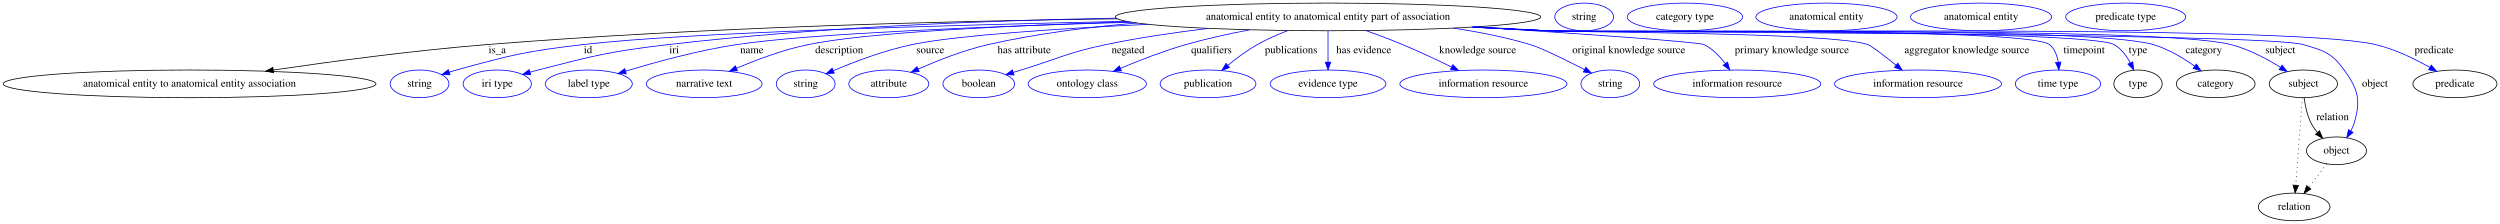
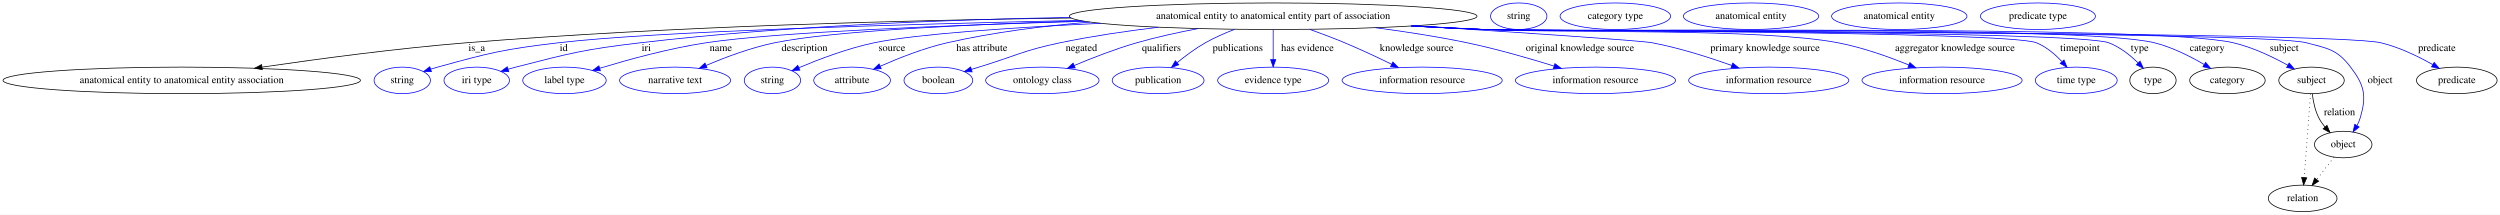
- <svg xmlns="http://www.w3.org/2000/svg" width="3250pt" height="291pt" viewBox="0.00 0.00 3250.02 291.00">
+ <svg xmlns="http://www.w3.org/2000/svg" width="3390pt" height="291pt" viewBox="0.00 0.00 3390.02 291.00">
  <g id="graph0" class="graph" transform="scale(1 1) rotate(0) translate(4 287)">
-     <polygon fill="white" stroke="transparent" points="-4,4 -4,-287 3246.02,-287 3246.02,4 -4,4" />
+     <polygon fill="white" stroke="transparent" points="-4,4 -4,-287 3386.02,-287 3386.02,4 -4,4" />
    <g id="node1" class="node">
      <ellipse fill="none" stroke="black" cx="1722.43" cy="-265" rx="276.45" ry="18" />
      <text text-anchor="middle" x="1722.43" y="-261.3" font-family="Times,serif" font-size="14.00">anatomical entity to anatomical entity part of association</text>
    </g>
    <g id="node2" class="node">
      <ellipse fill="none" stroke="black" cx="242.43" cy="-178" rx="242.36" ry="18" />
      <text text-anchor="middle" x="242.43" y="-174.3" font-family="Times,serif" font-size="14.00">anatomical entity to anatomical entity association</text>
    </g>
    <g id="edge1" class="edge">
      <path fill="none" stroke="black" d="M1448.61,-262.58C1227.07,-259.67 907.22,-251.46 628.43,-229 534.64,-221.44 428.67,-207.31 351.53,-196" />
      <polygon fill="black" stroke="black" points="351.72,-192.49 341.32,-194.49 350.7,-199.41 351.72,-192.49" />
      <text text-anchor="middle" x="642.43" y="-217.8" font-family="Times,serif" font-size="14.00">is_a</text>
    </g>
    <g id="node3" class="node">
      <ellipse fill="none" stroke="blue" cx="541.43" cy="-178" rx="38.19" ry="18" />
      <text text-anchor="middle" x="541.43" y="-174.3" font-family="Times,serif" font-size="14.00">string</text>
    </g>
    <g id="edge2" class="edge">
      <path fill="none" stroke="blue" d="M1460.07,-259.32C1220.72,-254.17 884.93,-244.5 753.43,-229 679.59,-220.3 661.1,-215.79 589.43,-196 586.32,-195.14 583.12,-194.18 579.92,-193.17" />
      <polygon fill="blue" stroke="blue" points="581,-189.84 570.41,-190.01 578.8,-196.48 581,-189.84" />
      <text text-anchor="middle" x="760.43" y="-217.8" font-family="Times,serif" font-size="14.00">id</text>
    </g>
    <g id="node4" class="node">
      <ellipse fill="none" stroke="blue" cx="642.43" cy="-178" rx="44.39" ry="18" />
      <text text-anchor="middle" x="642.43" y="-174.3" font-family="Times,serif" font-size="14.00">iri type</text>
    </g>
    <g id="edge3" class="edge">
      <path fill="none" stroke="blue" d="M1447.24,-263.39C1278.52,-260.39 1058.4,-251.76 864.43,-229 788.42,-220.08 769.55,-215.05 695.43,-196 692.05,-195.13 688.57,-194.17 685.09,-193.16" />
      <polygon fill="blue" stroke="blue" points="685.92,-189.75 675.33,-190.21 683.89,-196.46 685.92,-189.75" />
      <text text-anchor="middle" x="872.43" y="-217.8" font-family="Times,serif" font-size="14.00">iri</text>
    </g>
    <g id="node5" class="node">
      <ellipse fill="none" stroke="blue" cx="761.43" cy="-178" rx="56.59" ry="18" />
      <text text-anchor="middle" x="761.43" y="-174.3" font-family="Times,serif" font-size="14.00">label type</text>
    </g>
    <g id="edge4" class="edge">
      <path fill="none" stroke="blue" d="M1467.15,-258.11C1282.41,-252.76 1049.07,-243.47 953.43,-229 903.56,-221.46 847.93,-206.19 809.44,-194.5" />
      <polygon fill="blue" stroke="blue" points="810.14,-191.05 799.55,-191.46 808.08,-197.74 810.14,-191.05" />
      <text text-anchor="middle" x="973.43" y="-217.8" font-family="Times,serif" font-size="14.00">name</text>
    </g>
    <g id="node6" class="node">
      <ellipse fill="none" stroke="blue" cx="911.43" cy="-178" rx="75.29" ry="18" />
      <text text-anchor="middle" x="911.43" y="-174.3" font-family="Times,serif" font-size="14.00">narrative text</text>
    </g>
    <g id="edge5" class="edge">
      <path fill="none" stroke="blue" d="M1463.76,-258.65C1307.52,-253.85 1124.05,-244.99 1046.43,-229 1014.27,-222.37 979.57,-209.38 953.4,-198.3" />
      <polygon fill="blue" stroke="blue" points="954.73,-195.07 944.17,-194.32 951.96,-201.49 954.73,-195.07" />
      <text text-anchor="middle" x="1086.93" y="-217.8" font-family="Times,serif" font-size="14.00">description</text>
    </g>
    <g id="node7" class="node">
      <ellipse fill="none" stroke="blue" cx="1043.43" cy="-178" rx="38.19" ry="18" />
      <text text-anchor="middle" x="1043.43" y="-174.3" font-family="Times,serif" font-size="14.00">string</text>
    </g>
    <g id="edge6" class="edge">
      <path fill="none" stroke="blue" d="M1488.72,-255.39C1370.13,-249.72 1239.18,-241.07 1181.43,-229 1145.77,-221.55 1106.91,-206.83 1079.54,-195.28" />
      <polygon fill="blue" stroke="blue" points="1080.57,-191.91 1070,-191.19 1077.81,-198.35 1080.57,-191.91" />
      <text text-anchor="middle" x="1205.43" y="-217.8" font-family="Times,serif" font-size="14.00">source</text>
    </g>
    <g id="node8" class="node">
      <ellipse fill="none" stroke="blue" cx="1151.43" cy="-178" rx="51.99" ry="18" />
      <text text-anchor="middle" x="1151.43" y="-174.3" font-family="Times,serif" font-size="14.00">attribute</text>
    </g>
    <g id="edge7" class="edge">
      <path fill="none" stroke="blue" d="M1474.16,-257.06C1410.46,-251.82 1342.44,-243.15 1280.43,-229 1248.87,-221.8 1214.78,-208.32 1189.58,-197.17" />
      <polygon fill="blue" stroke="blue" points="1190.93,-193.94 1180.38,-193.03 1188.06,-200.32 1190.93,-193.94" />
      <text text-anchor="middle" x="1327.43" y="-217.8" font-family="Times,serif" font-size="14.00">has attribute</text>
    </g>
    <g id="node9" class="node">
      <ellipse fill="none" stroke="blue" cx="1268.43" cy="-178" rx="46.59" ry="18" />
      <text text-anchor="middle" x="1268.43" y="-174.3" font-family="Times,serif" font-size="14.00">boolean</text>
    </g>
    <g id="edge8" class="edge">
      <path fill="none" stroke="blue" d="M1566.77,-250.09C1523.36,-244.88 1476.35,-237.97 1433.43,-229 1383.47,-218.56 1372.26,-210.87 1323.43,-196 1320.13,-194.99 1316.71,-193.95 1313.28,-192.9" />
      <polygon fill="blue" stroke="blue" points="1314.21,-189.52 1303.62,-189.93 1312.15,-196.21 1314.21,-189.52" />
      <text text-anchor="middle" x="1462.43" y="-217.8" font-family="Times,serif" font-size="14.00">negated</text>
    </g>
    <g id="node10" class="node">
      <ellipse fill="none" stroke="blue" cx="1409.43" cy="-178" rx="76.89" ry="18" />
      <text text-anchor="middle" x="1409.43" y="-174.3" font-family="Times,serif" font-size="14.00">ontology class</text>
    </g>
    <g id="edge9" class="edge">
      <path fill="none" stroke="blue" d="M1620.33,-248.19C1593.15,-243.03 1563.98,-236.63 1537.43,-229 1508.58,-220.71 1477.18,-208.5 1452.69,-198.21" />
      <polygon fill="blue" stroke="blue" points="1453.9,-194.93 1443.33,-194.24 1451.17,-201.37 1453.9,-194.93" />
      <text text-anchor="middle" x="1570.93" y="-217.8" font-family="Times,serif" font-size="14.00">qualifiers</text>
    </g>
    <g id="node11" class="node">
      <ellipse fill="none" stroke="blue" cx="1566.43" cy="-178" rx="62.29" ry="18" />
      <text text-anchor="middle" x="1566.43" y="-174.3" font-family="Times,serif" font-size="14.00">publication</text>
    </g>
    <g id="edge10" class="edge">
      <path fill="none" stroke="blue" d="M1670.1,-247.2C1656.8,-242.09 1642.78,-235.97 1630.43,-229 1616.99,-221.42 1603.34,-211.19 1592.12,-201.95" />
      <polygon fill="blue" stroke="blue" points="1594.32,-199.22 1584.42,-195.45 1589.81,-204.57 1594.32,-199.22" />
      <text text-anchor="middle" x="1674.43" y="-217.8" font-family="Times,serif" font-size="14.00">publications</text>
    </g>
    <g id="node12" class="node">
      <ellipse fill="none" stroke="blue" cx="1722.43" cy="-178" rx="75.29" ry="18" />
      <text text-anchor="middle" x="1722.43" y="-174.3" font-family="Times,serif" font-size="14.00">evidence type</text>
    </g>
    <g id="edge11" class="edge">
      <path fill="none" stroke="blue" d="M1722.43,-246.8C1722.43,-235.16 1722.43,-219.55 1722.43,-206.24" />
      <polygon fill="blue" stroke="blue" points="1725.93,-206.18 1722.43,-196.18 1718.93,-206.18 1725.93,-206.18" />
      <text text-anchor="middle" x="1768.93" y="-217.8" font-family="Times,serif" font-size="14.00">has evidence</text>
    </g>
    <g id="node13" class="node">
      <ellipse fill="none" stroke="blue" cx="1924.43" cy="-178" rx="108.58" ry="18" />
      <text text-anchor="middle" x="1924.43" y="-174.3" font-family="Times,serif" font-size="14.00">information resource</text>
    </g>
    <g id="edge12" class="edge">
      <path fill="none" stroke="blue" d="M1772.14,-247.12C1787.43,-241.65 1804.23,-235.34 1819.43,-229 1840.73,-220.11 1863.94,-209.19 1883.11,-199.83" />
      <polygon fill="blue" stroke="blue" points="1884.74,-202.93 1892.17,-195.37 1881.65,-196.65 1884.74,-202.93" />
      <text text-anchor="middle" x="1916.93" y="-217.8" font-family="Times,serif" font-size="14.00">knowledge source</text>
    </g>
    <g id="node14" class="node">
-       <ellipse fill="none" stroke="blue" cx="2089.43" cy="-178" rx="38.19" ry="18" />
-       <text text-anchor="middle" x="2089.43" y="-174.3" font-family="Times,serif" font-size="14.00">string</text>
+       <ellipse fill="none" stroke="blue" cx="2159.43" cy="-178" rx="108.58" ry="18" />
+       <text text-anchor="middle" x="2159.43" y="-174.3" font-family="Times,serif" font-size="14.00">information resource</text>
    </g>
    <g id="edge13" class="edge">
-       <path fill="none" stroke="blue" d="M1885.47,-250.46C1918.94,-245.41 1953.65,-238.49 1985.43,-229 1999.39,-224.83 2031.05,-209.26 2055.79,-196.59" />
-       <polygon fill="blue" stroke="blue" points="2057.6,-199.6 2064.89,-191.91 2054.39,-193.38 2057.6,-199.6" />
-       <text text-anchor="middle" x="2113.43" y="-217.8" font-family="Times,serif" font-size="14.00">original knowledge source</text>
+       <path fill="none" stroke="blue" d="M1861.28,-249.41C1901.53,-244.14 1945.41,-237.36 1985.43,-229 2025.33,-220.66 2069.46,-207.94 2103.3,-197.41" />
+       <polygon fill="blue" stroke="blue" points="2104.51,-200.7 2113,-194.37 2102.41,-194.02 2104.51,-200.7" />
+       <text text-anchor="middle" x="2138.43" y="-217.8" font-family="Times,serif" font-size="14.00">original knowledge source</text>
    </g>
    <g id="node15" class="node">
-       <ellipse fill="none" stroke="blue" cx="2254.43" cy="-178" rx="108.58" ry="18" />
-       <text text-anchor="middle" x="2254.43" y="-174.3" font-family="Times,serif" font-size="14.00">information resource</text>
+       <ellipse fill="none" stroke="blue" cx="2394.43" cy="-178" rx="108.58" ry="18" />
+       <text text-anchor="middle" x="2394.43" y="-174.3" font-family="Times,serif" font-size="14.00">information resource</text>
    </g>
    <g id="edge14" class="edge">
-       <path fill="none" stroke="blue" d="M1913.58,-251.99C2047.77,-243.29 2204.52,-232.47 2211.43,-229 2222.39,-223.49 2231.71,-213.82 2238.84,-204.45" />
-       <polygon fill="blue" stroke="blue" points="2241.86,-206.25 2244.76,-196.06 2236.14,-202.22 2241.86,-206.25" />
-       <text text-anchor="middle" x="2325.43" y="-217.8" font-family="Times,serif" font-size="14.00">primary knowledge source</text>
+       <path fill="none" stroke="blue" d="M1914.2,-252.01C2053.48,-243.13 2220.29,-232.06 2236.43,-229 2273.29,-222.02 2313.59,-209.18 2344.26,-198.26" />
+       <polygon fill="blue" stroke="blue" points="2345.65,-201.48 2353.87,-194.79 2343.27,-194.89 2345.65,-201.48" />
+       <text text-anchor="middle" x="2389.43" y="-217.8" font-family="Times,serif" font-size="14.00">primary knowledge source</text>
    </g>
    <g id="node16" class="node">
-       <ellipse fill="none" stroke="blue" cx="2489.43" cy="-178" rx="108.58" ry="18" />
-       <text text-anchor="middle" x="2489.43" y="-174.3" font-family="Times,serif" font-size="14.00">information resource</text>
+       <ellipse fill="none" stroke="blue" cx="2629.43" cy="-178" rx="108.58" ry="18" />
+       <text text-anchor="middle" x="2629.43" y="-174.3" font-family="Times,serif" font-size="14.00">information resource</text>
    </g>
    <g id="edge15" class="edge">
-       <path fill="none" stroke="blue" d="M1915.48,-252.1C1946.55,-250.31 1978.38,-248.54 2008.43,-247 2054.63,-244.63 2380.96,-244.84 2424.43,-229 2428.79,-227.41 2445.54,-214.49 2460.95,-202.18" />
-       <polygon fill="blue" stroke="blue" points="2463.21,-204.86 2468.81,-195.86 2458.83,-199.4 2463.21,-204.86" />
-       <text text-anchor="middle" x="2552.93" y="-217.8" font-family="Times,serif" font-size="14.00">aggregator knowledge source</text>
+       <path fill="none" stroke="blue" d="M1914.31,-252.01C1945.76,-250.22 1978,-248.47 2008.43,-247 2115.04,-241.83 2383.59,-249.07 2488.43,-229 2521.52,-222.67 2557.27,-209.92 2584.5,-198.88" />
+       <polygon fill="blue" stroke="blue" points="2585.84,-202.11 2593.75,-195.06 2583.17,-195.64 2585.84,-202.11" />
+       <text text-anchor="middle" x="2646.93" y="-217.8" font-family="Times,serif" font-size="14.00">aggregator knowledge source</text>
    </g>
    <g id="node17" class="node">
-       <ellipse fill="none" stroke="blue" cx="2671.43" cy="-178" rx="55.49" ry="18" />
-       <text text-anchor="middle" x="2671.43" y="-174.3" font-family="Times,serif" font-size="14.00">time type</text>
+       <ellipse fill="none" stroke="blue" cx="2811.43" cy="-178" rx="55.49" ry="18" />
+       <text text-anchor="middle" x="2811.43" y="-174.3" font-family="Times,serif" font-size="14.00">time type</text>
    </g>
    <g id="edge16" class="edge">
-       <path fill="none" stroke="blue" d="M1911.99,-251.88C1944.17,-250.07 1977.25,-248.36 2008.43,-247 2044.63,-245.42 2632.5,-252.09 2660.43,-229 2667.15,-223.44 2670.33,-214.8 2671.71,-206.26" />
-       <polygon fill="blue" stroke="blue" points="2675.21,-206.36 2672.6,-196.09 2668.24,-205.75 2675.21,-206.36" />
-       <text text-anchor="middle" x="2705.43" y="-217.8" font-family="Times,serif" font-size="14.00">timepoint</text>
+       <path fill="none" stroke="blue" d="M1911.22,-251.83C1943.64,-250.01 1977,-248.31 2008.43,-247 2050.02,-245.26 2718.86,-244.65 2757.43,-229 2770.69,-223.62 2782.69,-213.37 2791.99,-203.54" />
+       <polygon fill="blue" stroke="blue" points="2794.8,-205.65 2798.84,-195.86 2789.58,-200.99 2794.8,-205.65" />
+       <text text-anchor="middle" x="2816.43" y="-217.8" font-family="Times,serif" font-size="14.00">timepoint</text>
    </g>
    <g id="node18" class="node">
-       <ellipse fill="none" stroke="black" cx="2775.43" cy="-178" rx="31.4" ry="18" />
-       <text text-anchor="middle" x="2775.43" y="-174.3" font-family="Times,serif" font-size="14.00">type</text>
+       <ellipse fill="none" stroke="black" cx="2915.43" cy="-178" rx="31.4" ry="18" />
+       <text text-anchor="middle" x="2915.43" y="-174.3" font-family="Times,serif" font-size="14.00">type</text>
    </g>
    <g id="edge17" class="edge">
-       <path fill="none" stroke="blue" d="M1911.22,-251.84C1943.64,-250.02 1977,-248.32 2008.43,-247 2049.29,-245.29 2708.94,-249.33 2744.43,-229 2753.64,-223.73 2760.48,-214.5 2765.36,-205.39" />
-       <polygon fill="blue" stroke="blue" points="2768.63,-206.65 2769.74,-196.12 2762.3,-203.66 2768.63,-206.65" />
-       <text text-anchor="middle" x="2775.43" y="-217.8" font-family="Times,serif" font-size="14.00">type</text>
+       <path fill="none" stroke="blue" d="M1910.45,-251.8C1943.11,-249.97 1976.74,-248.28 2008.43,-247 2055.46,-245.1 2811.35,-245.49 2855.43,-229 2870.55,-223.34 2884.59,-212.13 2895.28,-201.75" />
+       <polygon fill="blue" stroke="blue" points="2897.95,-204.03 2902.44,-194.43 2892.94,-199.13 2897.95,-204.03" />
+       <text text-anchor="middle" x="2897.43" y="-217.8" font-family="Times,serif" font-size="14.00">type</text>
    </g>
    <g id="node20" class="node">
-       <ellipse fill="none" stroke="black" cx="2876.43" cy="-178" rx="51.19" ry="18" />
-       <text text-anchor="middle" x="2876.43" y="-174.3" font-family="Times,serif" font-size="14.00">category</text>
+       <ellipse fill="none" stroke="black" cx="3016.43" cy="-178" rx="51.19" ry="18" />
+       <text text-anchor="middle" x="3016.43" y="-174.3" font-family="Times,serif" font-size="14.00">category</text>
    </g>
    <g id="edge18" class="edge">
-       <path fill="none" stroke="blue" d="M1910.84,-251.82C1943.37,-250 1976.87,-248.3 2008.43,-247 2095.82,-243.4 2711.56,-253.84 2795.43,-229 2814.77,-223.27 2834.08,-211.64 2848.99,-201.04" />
-       <polygon fill="blue" stroke="blue" points="2851.26,-203.72 2857.23,-194.97 2847.1,-198.08 2851.26,-203.72" />
-       <text text-anchor="middle" x="2860.93" y="-217.8" font-family="Times,serif" font-size="14.00">category</text>
+       <path fill="none" stroke="blue" d="M1910.06,-251.78C1942.84,-249.95 1976.62,-248.26 2008.43,-247 2109.37,-243 2819.39,-253.38 2917.43,-229 2941.36,-223.05 2966.11,-210.54 2984.89,-199.53" />
+       <polygon fill="blue" stroke="blue" points="2986.84,-202.44 2993.59,-194.27 2983.22,-196.44 2986.84,-202.44" />
+       <text text-anchor="middle" x="2988.93" y="-217.8" font-family="Times,serif" font-size="14.00">category</text>
    </g>
    <g id="node22" class="node">
-       <ellipse fill="none" stroke="black" cx="2990.43" cy="-178" rx="44.39" ry="18" />
-       <text text-anchor="middle" x="2990.43" y="-174.3" font-family="Times,serif" font-size="14.00">subject</text>
+       <ellipse fill="none" stroke="black" cx="3130.43" cy="-178" rx="44.39" ry="18" />
+       <text text-anchor="middle" x="3130.43" y="-174.3" font-family="Times,serif" font-size="14.00">subject</text>
    </g>
    <g id="edge19" class="edge">
-       <path fill="none" stroke="blue" d="M1910.45,-251.77C1943.1,-249.95 1976.74,-248.26 2008.43,-247 2107.04,-243.07 2800.92,-253.85 2896.43,-229 2919.28,-223.05 2942.73,-210.59 2960.49,-199.6" />
-       <polygon fill="blue" stroke="blue" points="2962.68,-202.36 2969.23,-194.03 2958.91,-196.45 2962.68,-202.36" />
-       <text text-anchor="middle" x="2960.43" y="-217.8" font-family="Times,serif" font-size="14.00">subject</text>
+       <path fill="none" stroke="blue" d="M1909.68,-251.75C1942.57,-249.92 1976.49,-248.23 2008.43,-247 2121.25,-242.65 2914.48,-254.66 3024.43,-229 3050.55,-222.91 3077.87,-209.83 3098.24,-198.58" />
+       <polygon fill="blue" stroke="blue" points="3100.1,-201.55 3107.07,-193.57 3096.65,-195.46 3100.1,-201.55" />
+       <text text-anchor="middle" x="3093.43" y="-217.8" font-family="Times,serif" font-size="14.00">subject</text>
    </g>
    <g id="node24" class="node">
-       <ellipse fill="none" stroke="black" cx="3033.43" cy="-91" rx="38.99" ry="18" />
-       <text text-anchor="middle" x="3033.43" y="-87.3" font-family="Times,serif" font-size="14.00">object</text>
+       <ellipse fill="none" stroke="black" cx="3173.43" cy="-91" rx="38.99" ry="18" />
+       <text text-anchor="middle" x="3173.43" y="-87.3" font-family="Times,serif" font-size="14.00">object</text>
    </g>
    <g id="edge20" class="edge">
-       <path fill="none" stroke="blue" d="M1909.68,-251.76C1942.57,-249.93 1976.49,-248.24 2008.43,-247 2062.95,-244.88 2938.11,-244.48 2990.43,-229 3017.04,-221.13 3027.19,-218.5 3043.43,-196 3061.69,-170.69 3065.37,-156.9 3056.43,-127 3055.4,-123.55 3053.9,-120.13 3052.17,-116.85" />
-       <polygon fill="blue" stroke="blue" points="3055.01,-114.79 3046.81,-108.09 3049.04,-118.45 3055.01,-114.79" />
-       <text text-anchor="middle" x="3083.43" y="-174.3" font-family="Times,serif" font-size="14.00">object</text>
+       <path fill="none" stroke="blue" d="M1909.29,-251.73C1942.31,-249.89 1976.37,-248.21 2008.43,-247 2070.34,-244.66 3063.55,-244.9 3123.43,-229 3152.84,-221.19 3164.96,-220.19 3183.43,-196 3202.37,-171.2 3205.37,-156.9 3196.43,-127 3195.4,-123.55 3193.9,-120.13 3192.17,-116.85" />
+       <polygon fill="blue" stroke="blue" points="3195.01,-114.79 3186.81,-108.09 3189.04,-118.45 3195.01,-114.79" />
+       <text text-anchor="middle" x="3223.43" y="-174.3" font-family="Times,serif" font-size="14.00">object</text>
    </g>
    <g id="node26" class="node">
-       <ellipse fill="none" stroke="black" cx="3187.43" cy="-178" rx="54.69" ry="18" />
-       <text text-anchor="middle" x="3187.43" y="-174.3" font-family="Times,serif" font-size="14.00">predicate</text>
+       <ellipse fill="none" stroke="black" cx="3327.43" cy="-178" rx="54.69" ry="18" />
+       <text text-anchor="middle" x="3327.43" y="-174.3" font-family="Times,serif" font-size="14.00">predicate</text>
    </g>
    <g id="edge21" class="edge">
-       <path fill="none" stroke="blue" d="M1909.29,-251.74C1942.31,-249.91 1976.37,-248.22 2008.43,-247 2127.91,-242.45 2968.12,-256.76 3084.43,-229 3109.3,-223.06 3135.18,-210.47 3154.78,-199.41" />
-       <polygon fill="blue" stroke="blue" points="3156.69,-202.34 3163.59,-194.3 3153.18,-196.29 3156.69,-202.34" />
-       <text text-anchor="middle" x="3160.43" y="-217.8" font-family="Times,serif" font-size="14.00">predicate</text>
+       <path fill="none" stroke="blue" d="M1908.91,-251.71C1942.04,-249.87 1976.24,-248.19 2008.43,-247 2075.94,-244.49 3158.7,-244.62 3224.43,-229 3249.3,-223.09 3275.19,-210.49 3294.78,-199.42" />
+       <polygon fill="blue" stroke="blue" points="3296.7,-202.36 3303.59,-194.31 3293.18,-196.3 3296.7,-202.36" />
+       <text text-anchor="middle" x="3300.43" y="-217.8" font-family="Times,serif" font-size="14.00">predicate</text>
    </g>
    <g id="node19" class="node">
      <ellipse fill="none" stroke="blue" cx="2055.43" cy="-265" rx="38.19" ry="18" />
      <text text-anchor="middle" x="2055.43" y="-261.3" font-family="Times,serif" font-size="14.00">string</text>
    </g>
    <g id="node21" class="node">
      <ellipse fill="none" stroke="blue" cx="2186.43" cy="-265" rx="74.99" ry="18" />
      <text text-anchor="middle" x="2186.43" y="-261.3" font-family="Times,serif" font-size="14.00">category type</text>
    </g>
    <g id="edge22" class="edge">
-       <path fill="none" stroke="black" d="M2991.53,-159.55C2992.73,-149.57 2995.23,-137.07 3000.43,-127 3002.66,-122.68 3005.58,-118.52 3008.76,-114.66" />
-       <polygon fill="black" stroke="black" points="3011.38,-116.98 3015.53,-107.23 3006.21,-112.27 3011.38,-116.98" />
-       <text text-anchor="middle" x="3028.43" y="-130.8" font-family="Times,serif" font-size="14.00">relation</text>
+       <path fill="none" stroke="black" d="M3131.53,-159.55C3132.73,-149.57 3135.23,-137.07 3140.43,-127 3142.66,-122.68 3145.58,-118.52 3148.76,-114.66" />
+       <polygon fill="black" stroke="black" points="3151.38,-116.98 3155.53,-107.23 3146.21,-112.27 3151.38,-116.98" />
+       <text text-anchor="middle" x="3168.43" y="-130.8" font-family="Times,serif" font-size="14.00">relation</text>
    </g>
    <g id="node28" class="node">
-       <ellipse fill="none" stroke="black" cx="2978.43" cy="-18" rx="46.59" ry="18" />
-       <text text-anchor="middle" x="2978.43" y="-14.3" font-family="Times,serif" font-size="14.00">relation</text>
+       <ellipse fill="none" stroke="black" cx="3118.43" cy="-18" rx="46.59" ry="18" />
+       <text text-anchor="middle" x="3118.43" y="-14.3" font-family="Times,serif" font-size="14.00">relation</text>
    </g>
    <g id="edge23" class="edge">
-       <path fill="none" stroke="black" stroke-dasharray="1,5" d="M2989.12,-159.79C2987.05,-132.48 2982.98,-78.99 2980.51,-46.38" />
-       <polygon fill="black" stroke="black" points="2983.98,-45.89 2979.73,-36.19 2977,-46.42 2983.98,-45.89" />
+       <path fill="none" stroke="black" stroke-dasharray="1,5" d="M3129.12,-159.79C3127.05,-132.48 3122.98,-78.99 3120.51,-46.38" />
+       <polygon fill="black" stroke="black" points="3123.98,-45.89 3119.73,-36.19 3117,-46.42 3123.98,-45.89" />
    </g>
    <g id="node23" class="node">
      <ellipse fill="none" stroke="blue" cx="2370.43" cy="-265" rx="91.78" ry="18" />
      <text text-anchor="middle" x="2370.43" y="-261.3" font-family="Times,serif" font-size="14.00">anatomical entity</text>
    </g>
    <g id="edge24" class="edge">
-       <path fill="none" stroke="black" stroke-dasharray="1,5" d="M3020.95,-73.89C3014.02,-64.94 3005.24,-53.62 2997.47,-43.58" />
-       <polygon fill="black" stroke="black" points="3000.13,-41.3 2991.24,-35.54 2994.6,-45.59 3000.13,-41.3" />
+       <path fill="none" stroke="black" stroke-dasharray="1,5" d="M3160.95,-73.89C3154.02,-64.94 3145.24,-53.62 3137.47,-43.58" />
+       <polygon fill="black" stroke="black" points="3140.13,-41.3 3131.24,-35.54 3134.6,-45.59 3140.13,-41.3" />
    </g>
    <g id="node25" class="node">
      <ellipse fill="none" stroke="blue" cx="2571.43" cy="-265" rx="91.78" ry="18" />
      <text text-anchor="middle" x="2571.43" y="-261.3" font-family="Times,serif" font-size="14.00">anatomical entity</text>
    </g>
    <g id="node27" class="node">
      <ellipse fill="none" stroke="blue" cx="2759.43" cy="-265" rx="77.99" ry="18" />
      <text text-anchor="middle" x="2759.43" y="-261.3" font-family="Times,serif" font-size="14.00">predicate type</text>
    </g>
  </g>
</svg>
